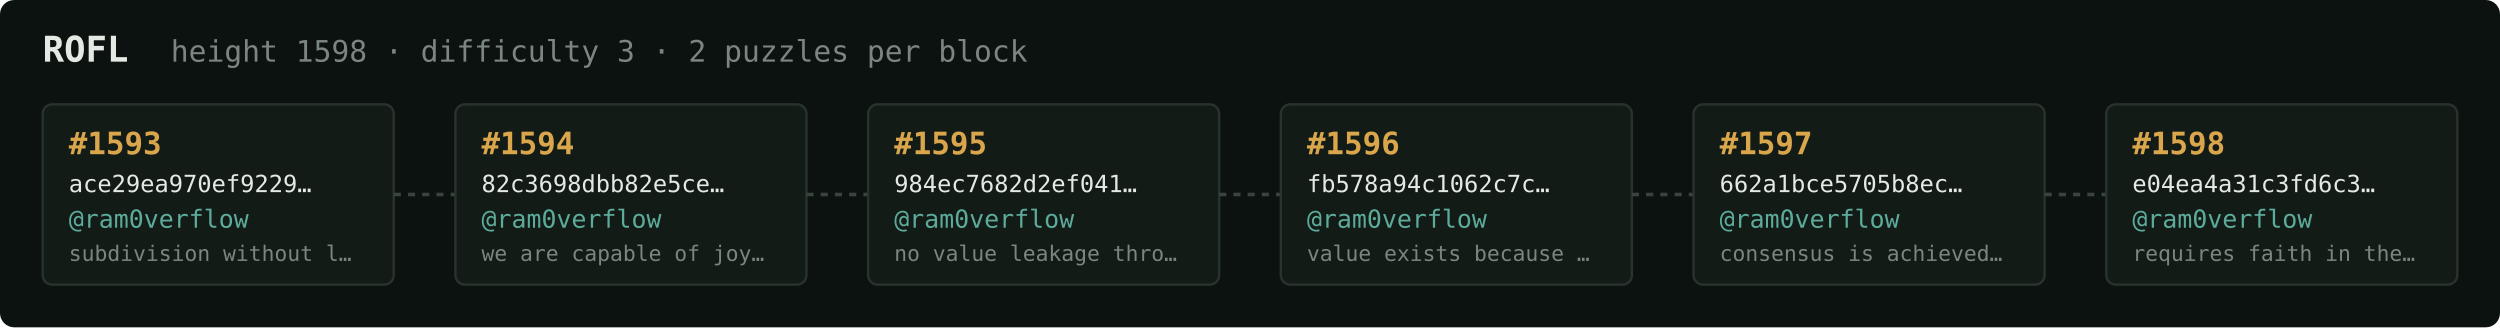
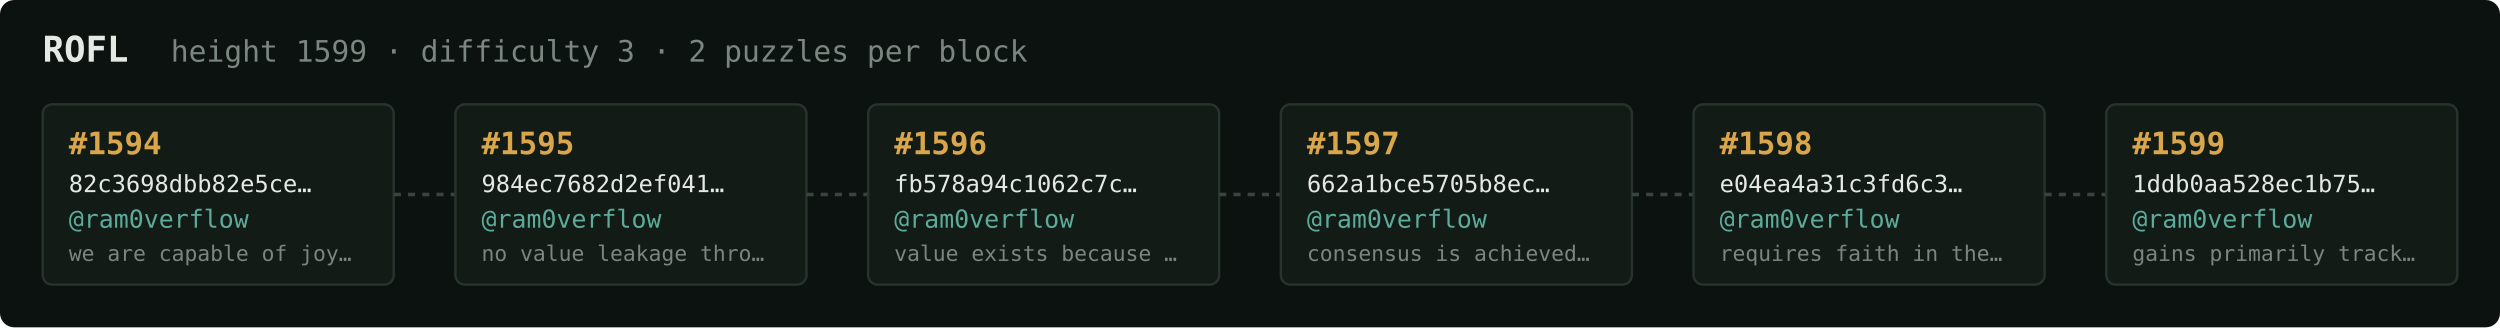
<svg xmlns="http://www.w3.org/2000/svg" width="1054" height="138" viewBox="0 0 1054 138" font-family="ui-monospace,SFMono-Regular,Menlo,monospace">
  <rect fill="#0c1210" width="1054" height="138" rx="6" />
  <text x="18" y="26" fill="#e5e9e3" font-size="15" font-weight="700">ROFL</text>
-   <text x="72" y="26" fill="#7a867f" font-size="12.5">height 1598 · difficulty 3 · 2 puzzles per block</text>
+   <text x="72" y="26" fill="#7a867f" font-size="12.5">height 1599 · difficulty 3 · 2 puzzles per block</text>
  <rect x="18" y="44" width="148" height="76" rx="4" fill="#131b17" stroke="#28332e" stroke-width="1" />
-   <text x="29" y="65" fill="#d9a64c" font-size="13" font-weight="700">#1593</text>
-   <text x="29" y="81" fill="#e5e9e3" font-size="10">ace29ea970ef9229…</text>
+   <text x="29" y="65" fill="#d9a64c" font-size="13" font-weight="700">#1594</text>
+   <text x="29" y="81" fill="#e5e9e3" font-size="10">82c3698dbb82e5ce…</text>
  <text x="29" y="96" fill="#5cab9b" font-size="10.5">@ram0verflow</text>
-   <text x="29" y="110" fill="#7a867f" font-size="9">subdivision without l…</text>
+   <text x="29" y="110" fill="#7a867f" font-size="9">we are capable of joy…</text>
  <line x1="166" y1="82.0" x2="192" y2="82.0" stroke="#38443e" stroke-width="1.5" stroke-dasharray="3 3" />
  <rect x="192" y="44" width="148" height="76" rx="4" fill="#131b17" stroke="#28332e" stroke-width="1" />
-   <text x="203" y="65" fill="#d9a64c" font-size="13" font-weight="700">#1594</text>
-   <text x="203" y="81" fill="#e5e9e3" font-size="10">82c3698dbb82e5ce…</text>
+   <text x="203" y="65" fill="#d9a64c" font-size="13" font-weight="700">#1595</text>
+   <text x="203" y="81" fill="#e5e9e3" font-size="10">984ec7682d2ef041…</text>
  <text x="203" y="96" fill="#5cab9b" font-size="10.5">@ram0verflow</text>
-   <text x="203" y="110" fill="#7a867f" font-size="9">we are capable of joy…</text>
+   <text x="203" y="110" fill="#7a867f" font-size="9">no value leakage thro…</text>
  <line x1="340" y1="82.0" x2="366" y2="82.0" stroke="#38443e" stroke-width="1.5" stroke-dasharray="3 3" />
  <rect x="366" y="44" width="148" height="76" rx="4" fill="#131b17" stroke="#28332e" stroke-width="1" />
-   <text x="377" y="65" fill="#d9a64c" font-size="13" font-weight="700">#1595</text>
-   <text x="377" y="81" fill="#e5e9e3" font-size="10">984ec7682d2ef041…</text>
+   <text x="377" y="65" fill="#d9a64c" font-size="13" font-weight="700">#1596</text>
+   <text x="377" y="81" fill="#e5e9e3" font-size="10">fb578a94c1062c7c…</text>
  <text x="377" y="96" fill="#5cab9b" font-size="10.5">@ram0verflow</text>
-   <text x="377" y="110" fill="#7a867f" font-size="9">no value leakage thro…</text>
+   <text x="377" y="110" fill="#7a867f" font-size="9">value exists because …</text>
  <line x1="514" y1="82.0" x2="540" y2="82.0" stroke="#38443e" stroke-width="1.5" stroke-dasharray="3 3" />
  <rect x="540" y="44" width="148" height="76" rx="4" fill="#131b17" stroke="#28332e" stroke-width="1" />
-   <text x="551" y="65" fill="#d9a64c" font-size="13" font-weight="700">#1596</text>
-   <text x="551" y="81" fill="#e5e9e3" font-size="10">fb578a94c1062c7c…</text>
+   <text x="551" y="65" fill="#d9a64c" font-size="13" font-weight="700">#1597</text>
+   <text x="551" y="81" fill="#e5e9e3" font-size="10">662a1bce5705b8ec…</text>
  <text x="551" y="96" fill="#5cab9b" font-size="10.5">@ram0verflow</text>
-   <text x="551" y="110" fill="#7a867f" font-size="9">value exists because …</text>
+   <text x="551" y="110" fill="#7a867f" font-size="9">consensus is achieved…</text>
  <line x1="688" y1="82.0" x2="714" y2="82.0" stroke="#38443e" stroke-width="1.5" stroke-dasharray="3 3" />
  <rect x="714" y="44" width="148" height="76" rx="4" fill="#131b17" stroke="#28332e" stroke-width="1" />
-   <text x="725" y="65" fill="#d9a64c" font-size="13" font-weight="700">#1597</text>
-   <text x="725" y="81" fill="#e5e9e3" font-size="10">662a1bce5705b8ec…</text>
+   <text x="725" y="65" fill="#d9a64c" font-size="13" font-weight="700">#1598</text>
+   <text x="725" y="81" fill="#e5e9e3" font-size="10">e04ea4a31c3fd6c3…</text>
  <text x="725" y="96" fill="#5cab9b" font-size="10.5">@ram0verflow</text>
-   <text x="725" y="110" fill="#7a867f" font-size="9">consensus is achieved…</text>
+   <text x="725" y="110" fill="#7a867f" font-size="9">requires faith in the…</text>
  <line x1="862" y1="82.0" x2="888" y2="82.0" stroke="#38443e" stroke-width="1.5" stroke-dasharray="3 3" />
  <rect x="888" y="44" width="148" height="76" rx="4" fill="#131b17" stroke="#28332e" stroke-width="1" />
-   <text x="899" y="65" fill="#d9a64c" font-size="13" font-weight="700">#1598</text>
-   <text x="899" y="81" fill="#e5e9e3" font-size="10">e04ea4a31c3fd6c3…</text>
+   <text x="899" y="65" fill="#d9a64c" font-size="13" font-weight="700">#1599</text>
+   <text x="899" y="81" fill="#e5e9e3" font-size="10">1ddb0aa528ec1b75…</text>
  <text x="899" y="96" fill="#5cab9b" font-size="10.5">@ram0verflow</text>
-   <text x="899" y="110" fill="#7a867f" font-size="9">requires faith in the…</text>
+   <text x="899" y="110" fill="#7a867f" font-size="9">gains primarily track…</text>
</svg>
